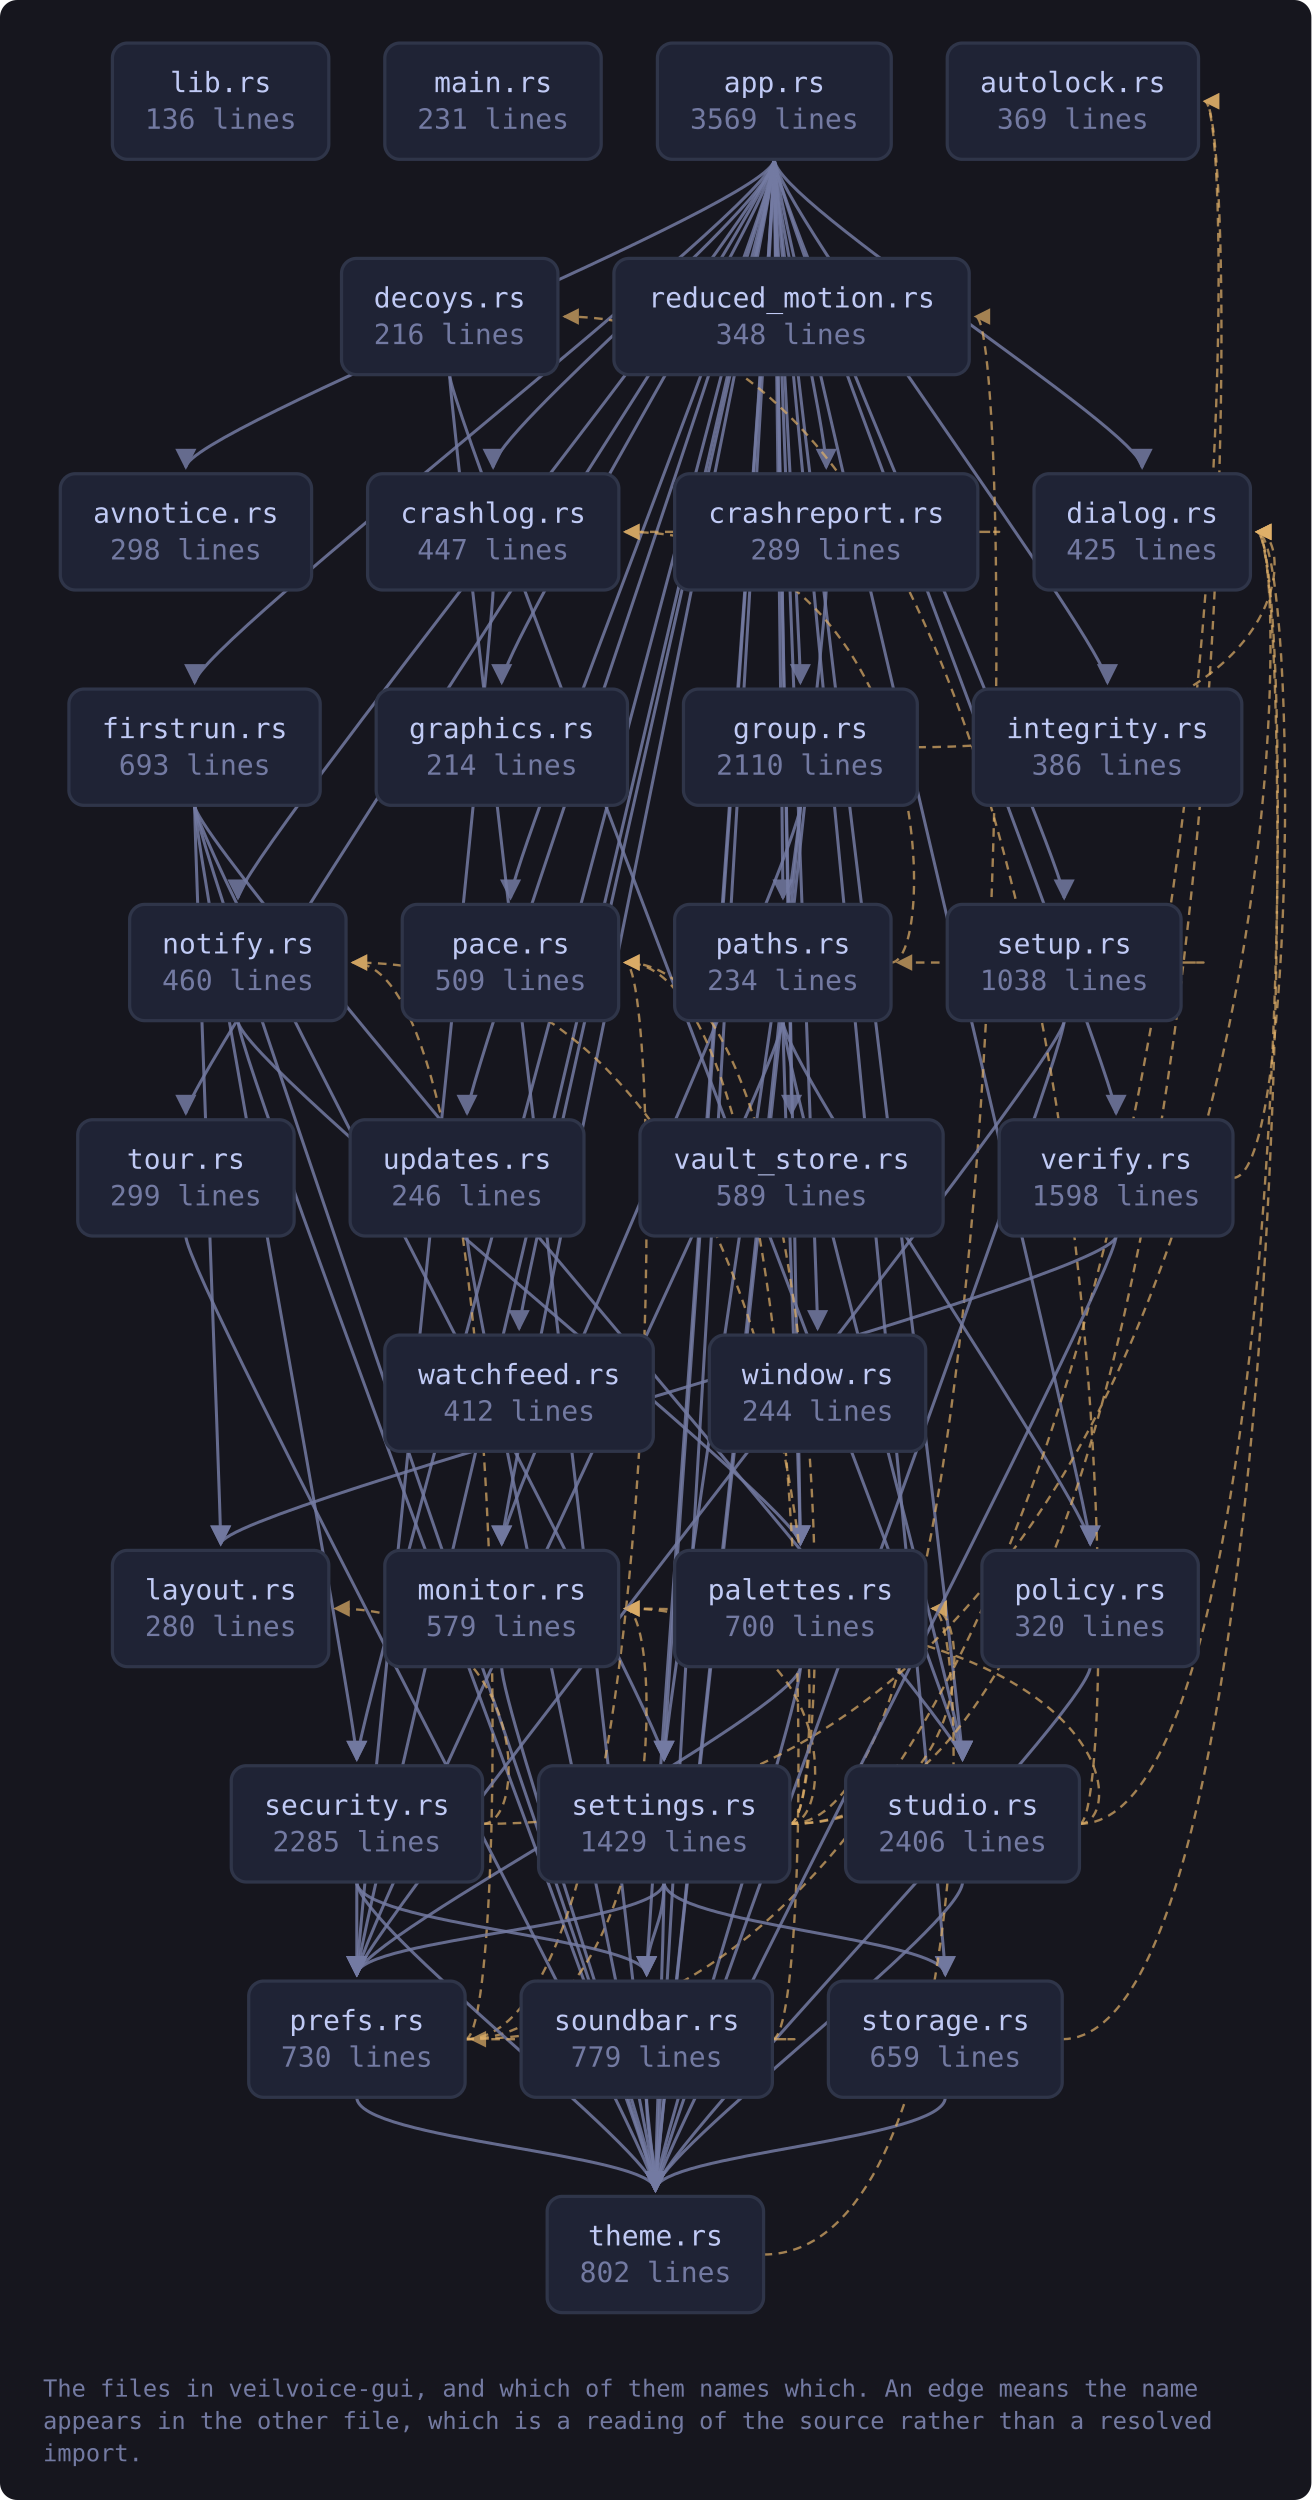
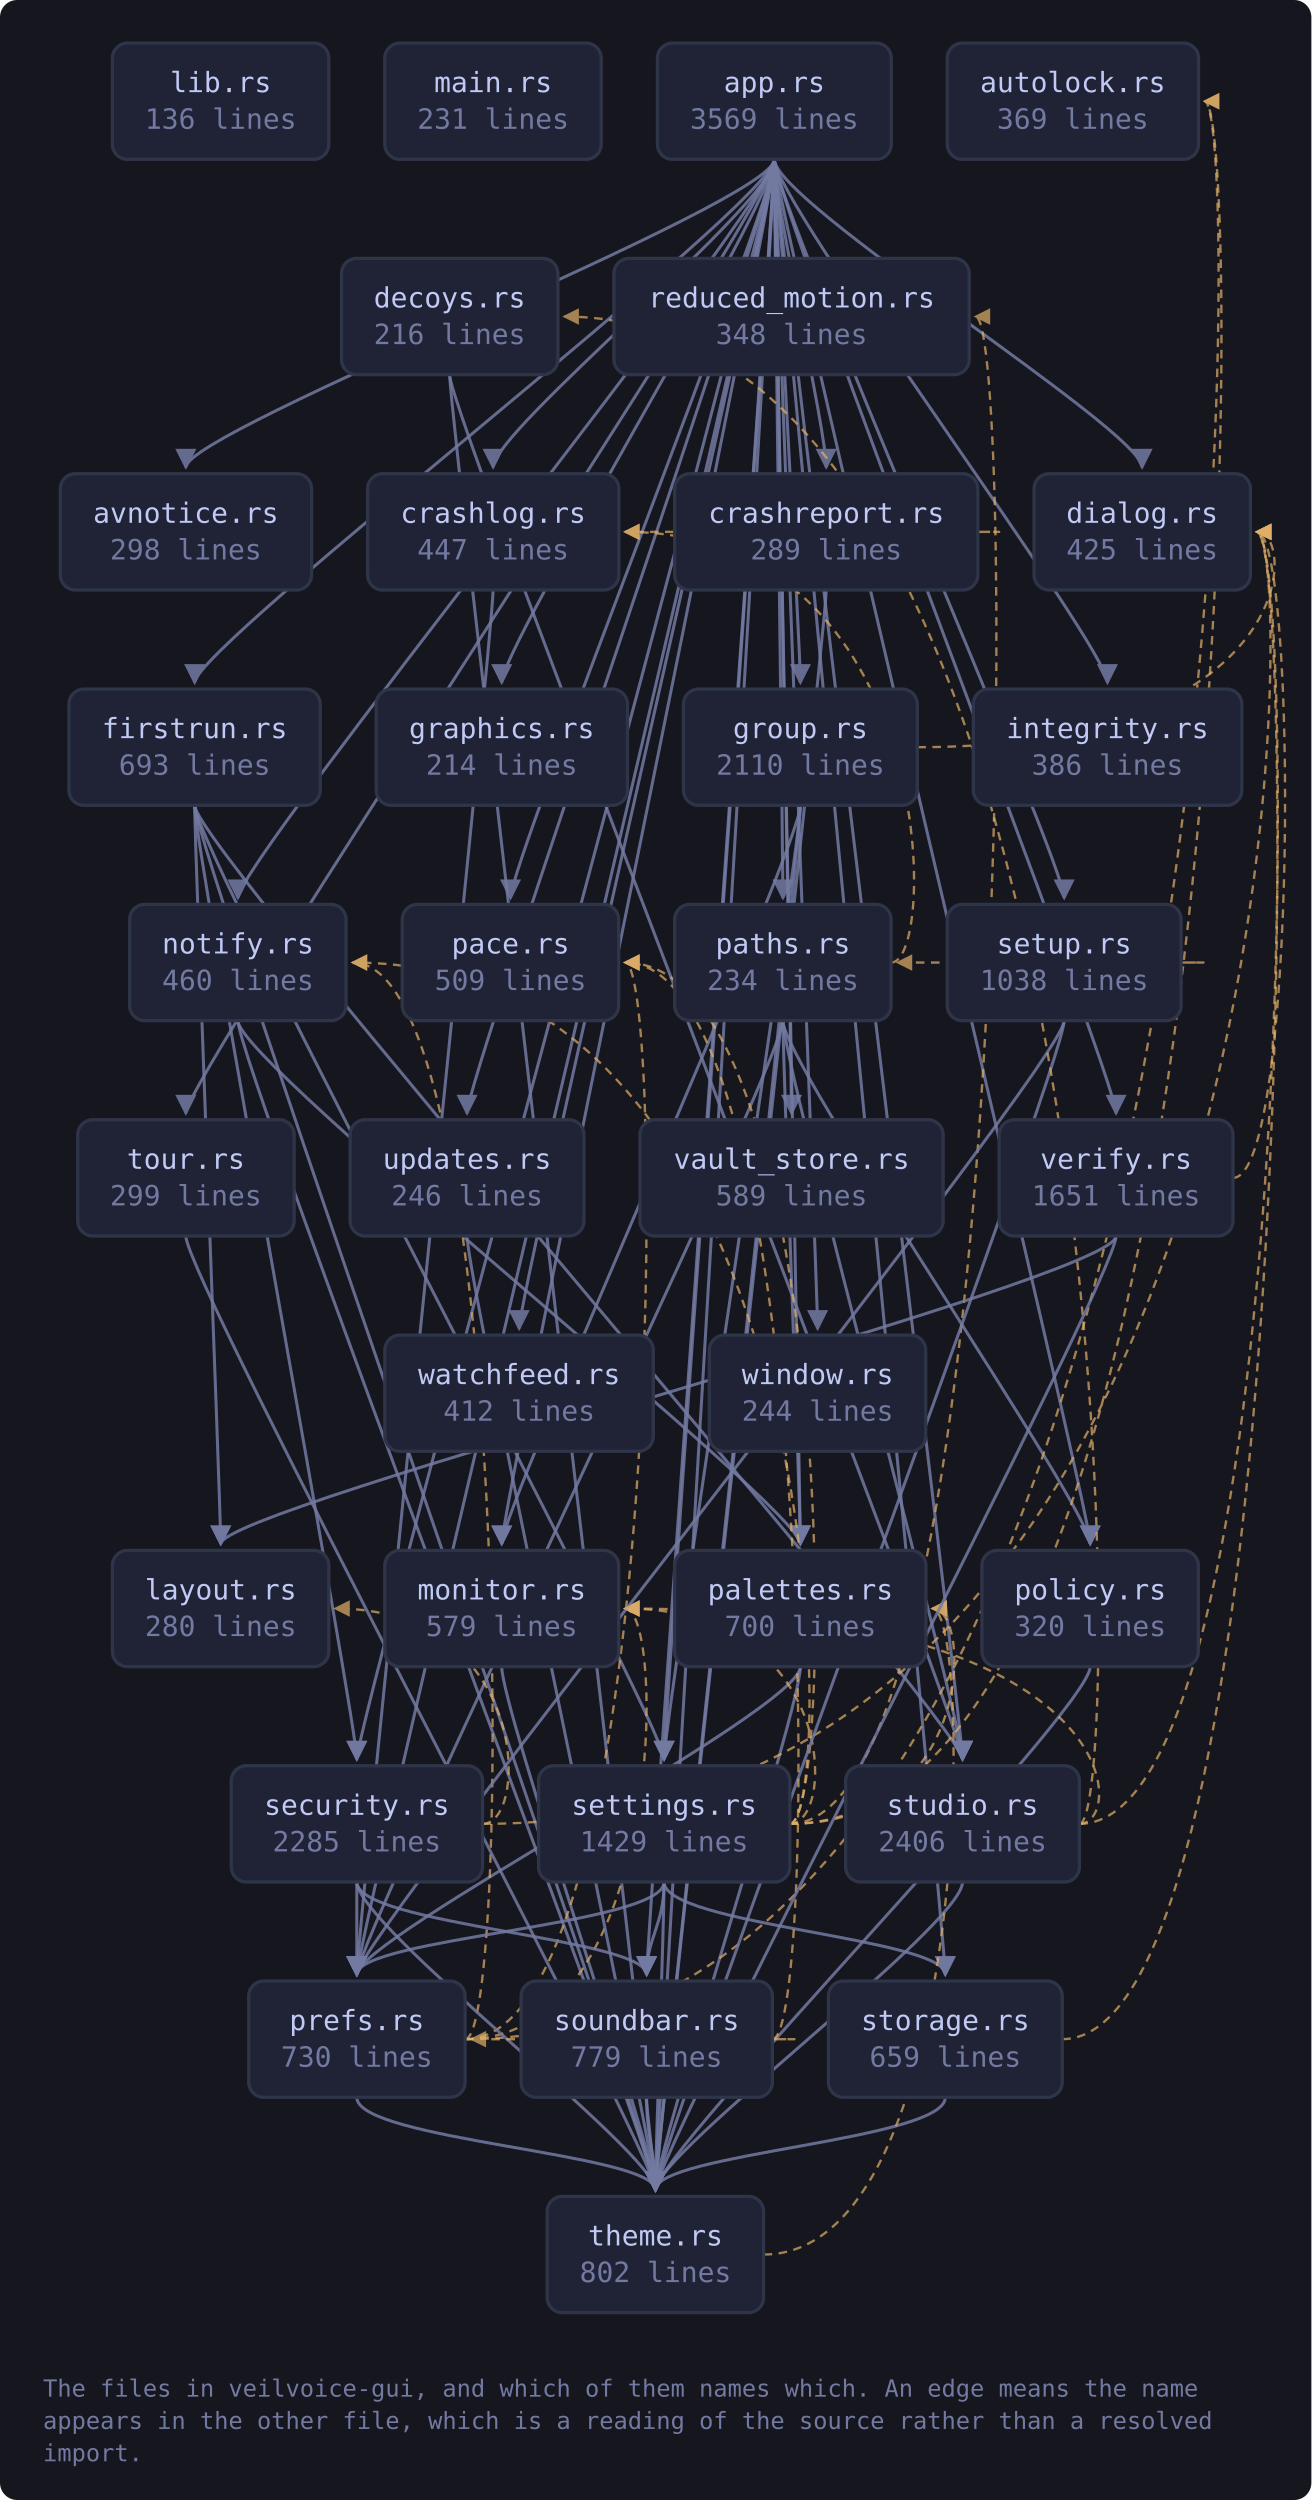
<svg xmlns="http://www.w3.org/2000/svg" viewBox="0 0 609 1161" width="609" height="1161" style="max-width:100%;height:auto" role="img" aria-label="flowchart">
  <defs>
    <marker id="a-muted" viewBox="0 0 8 8" refX="7" refY="4" markerWidth="7" markerHeight="7" orient="auto-start-reverse">
      <path d="M0 0 L8 4 L0 8 z" fill="var(--muted, #737aa2)" />
    </marker>
    <marker id="a-warn" viewBox="0 0 8 8" refX="7" refY="4" markerWidth="7" markerHeight="7" orient="auto-start-reverse">
      <path d="M0 0 L8 4 L0 8 z" fill="var(--warn, #e0af68)" />
    </marker>
    <marker id="a-accent" viewBox="0 0 8 8" refX="7" refY="4" markerWidth="7" markerHeight="7" orient="auto-start-reverse">
      <path d="M0 0 L8 4 L0 8 z" fill="var(--accent, #7aa2f7)" />
    </marker>
    <marker id="a-cyan" viewBox="0 0 8 8" refX="7" refY="4" markerWidth="7" markerHeight="7" orient="auto-start-reverse">
      <path d="M0 0 L8 4 L0 8 z" fill="var(--cyan, #7dcfff)" />
    </marker>
    <marker id="a-accent-2" viewBox="0 0 8 8" refX="7" refY="4" markerWidth="7" markerHeight="7" orient="auto-start-reverse">
      <path d="M0 0 L8 4 L0 8 z" fill="var(--accent-2, #bb9af7)" />
    </marker>
  </defs>
  <rect x="0" y="0" width="609" height="1161" fill="var(--bg-inset, #16161e)" rx="8" />
  <path d="M359.6 74.0 C 359.6 94.0, 86.3 200.0, 86.3 217.0" fill="none" stroke="var(--muted, #737aa2)" stroke-width="1.4" opacity="0.85" marker-end="url(#a-muted)" />
  <path d="M359.6 74.0 C 359.6 94.0, 229.0 200.0, 229.0 217.0" fill="none" stroke="var(--muted, #737aa2)" stroke-width="1.4" opacity="0.85" marker-end="url(#a-muted)" />
  <path d="M359.6 74.0 C 359.6 94.0, 383.7 200.0, 383.7 217.0" fill="none" stroke="var(--muted, #737aa2)" stroke-width="1.4" opacity="0.85" marker-end="url(#a-muted)" />
  <path d="M359.6 74.0 C 359.6 94.0, 530.4 200.0, 530.4 217.0" fill="none" stroke="var(--muted, #737aa2)" stroke-width="1.4" opacity="0.85" marker-end="url(#a-muted)" />
  <path d="M359.6 74.0 C 359.6 94.0, 90.4 300.0, 90.4 317.0" fill="none" stroke="var(--muted, #737aa2)" stroke-width="1.4" opacity="0.85" marker-end="url(#a-muted)" />
  <path d="M359.6 74.0 C 359.6 94.0, 233.0 300.0, 233.0 317.0" fill="none" stroke="var(--muted, #737aa2)" stroke-width="1.4" opacity="0.85" marker-end="url(#a-muted)" />
  <path d="M359.6 74.0 C 359.6 94.0, 371.7 300.0, 371.7 317.0" fill="none" stroke="var(--muted, #737aa2)" stroke-width="1.4" opacity="0.85" marker-end="url(#a-muted)" />
  <path d="M359.6 74.0 C 359.6 94.0, 514.3 300.0, 514.3 317.0" fill="none" stroke="var(--muted, #737aa2)" stroke-width="1.4" opacity="0.85" marker-end="url(#a-muted)" />
  <path d="M359.6 74.0 C 359.6 94.0, 233.0 700.0, 233.0 717.0" fill="none" stroke="var(--muted, #737aa2)" stroke-width="1.4" opacity="0.85" marker-end="url(#a-muted)" />
  <path d="M359.6 74.0 C 359.6 94.0, 110.5 400.0, 110.5 417.0" fill="none" stroke="var(--muted, #737aa2)" stroke-width="1.4" opacity="0.85" marker-end="url(#a-muted)" />
  <path d="M359.6 74.0 C 359.6 94.0, 237.1 400.0, 237.1 417.0" fill="none" stroke="var(--muted, #737aa2)" stroke-width="1.4" opacity="0.85" marker-end="url(#a-muted)" />
  <path d="M359.6 74.0 C 359.6 94.0, 371.7 700.0, 371.7 717.0" fill="none" stroke="var(--muted, #737aa2)" stroke-width="1.4" opacity="0.85" marker-end="url(#a-muted)" />
  <path d="M359.6 74.0 C 359.6 94.0, 363.6 400.0, 363.6 417.0" fill="none" stroke="var(--muted, #737aa2)" stroke-width="1.4" opacity="0.85" marker-end="url(#a-muted)" />
  <path d="M359.6 74.0 C 359.6 94.0, 506.3 700.0, 506.3 717.0" fill="none" stroke="var(--muted, #737aa2)" stroke-width="1.4" opacity="0.85" marker-end="url(#a-muted)" />
  <path d="M359.6 74.0 C 359.6 94.0, 165.7 900.0, 165.7 917.0" fill="none" stroke="var(--muted, #737aa2)" stroke-width="1.4" opacity="0.85" marker-end="url(#a-muted)" />
  <path d="M359.6 74.0 C 359.6 94.0, 165.7 800.0, 165.7 817.0" fill="none" stroke="var(--muted, #737aa2)" stroke-width="1.4" opacity="0.85" marker-end="url(#a-muted)" />
  <path d="M359.6 74.0 C 359.6 94.0, 308.4 800.0, 308.4 817.0" fill="none" stroke="var(--muted, #737aa2)" stroke-width="1.4" opacity="0.85" marker-end="url(#a-muted)" />
  <path d="M359.6 74.0 C 359.6 94.0, 494.2 400.0, 494.2 417.0" fill="none" stroke="var(--muted, #737aa2)" stroke-width="1.4" opacity="0.85" marker-end="url(#a-muted)" />
  <path d="M359.6 74.0 C 359.6 94.0, 300.3 900.0, 300.3 917.0" fill="none" stroke="var(--muted, #737aa2)" stroke-width="1.4" opacity="0.85" marker-end="url(#a-muted)" />
  <path d="M359.6 74.0 C 359.6 94.0, 439.0 900.0, 439.0 917.0" fill="none" stroke="var(--muted, #737aa2)" stroke-width="1.4" opacity="0.85" marker-end="url(#a-muted)" />
  <path d="M359.6 74.0 C 359.6 94.0, 447.0 800.0, 447.0 817.0" fill="none" stroke="var(--muted, #737aa2)" stroke-width="1.4" opacity="0.85" marker-end="url(#a-muted)" />
  <path d="M359.6 74.0 C 359.6 94.0, 304.4 1000.0, 304.4 1017.0" fill="none" stroke="var(--muted, #737aa2)" stroke-width="1.4" opacity="0.85" marker-end="url(#a-muted)" />
  <path d="M359.6 74.0 C 359.6 94.0, 86.3 500.0, 86.3 517.0" fill="none" stroke="var(--muted, #737aa2)" stroke-width="1.4" opacity="0.85" marker-end="url(#a-muted)" />
  <path d="M359.6 74.0 C 359.6 94.0, 216.9 500.0, 216.9 517.0" fill="none" stroke="var(--muted, #737aa2)" stroke-width="1.4" opacity="0.85" marker-end="url(#a-muted)" />
  <path d="M359.6 74.0 C 359.6 94.0, 367.6 500.0, 367.6 517.0" fill="none" stroke="var(--muted, #737aa2)" stroke-width="1.4" opacity="0.85" marker-end="url(#a-muted)" />
  <path d="M359.6 74.0 C 359.6 94.0, 518.3 500.0, 518.3 517.0" fill="none" stroke="var(--muted, #737aa2)" stroke-width="1.4" opacity="0.85" marker-end="url(#a-muted)" />
  <path d="M359.6 74.0 C 359.6 94.0, 241.1 600.0, 241.1 617.0" fill="none" stroke="var(--muted, #737aa2)" stroke-width="1.4" opacity="0.85" marker-end="url(#a-muted)" />
  <path d="M359.6 74.0 C 359.6 94.0, 379.7 600.0, 379.7 617.0" fill="none" stroke="var(--muted, #737aa2)" stroke-width="1.4" opacity="0.85" marker-end="url(#a-muted)" />
  <path d="M229.0 274.0 C 229.0 294.0, 165.7 900.0, 165.7 917.0" fill="none" stroke="var(--muted, #737aa2)" stroke-width="1.4" opacity="0.85" marker-end="url(#a-muted)" />
  <path d="M454.2 247.0 C 476.2 247.0, 476.2 247.0, 290.3 247.0" fill="none" stroke="var(--warn, #e0af68)" stroke-width="1.1" opacity="0.7" stroke-dasharray="4 3" marker-end="url(#a-warn)" />
  <path d="M383.7 274.0 C 383.7 294.0, 304.4 1000.0, 304.4 1017.0" fill="none" stroke="var(--muted, #737aa2)" stroke-width="1.4" opacity="0.85" marker-end="url(#a-muted)" />
  <path d="M208.8 174.0 C 208.8 194.0, 447.0 800.0, 447.0 817.0" fill="none" stroke="var(--muted, #737aa2)" stroke-width="1.4" opacity="0.85" marker-end="url(#a-muted)" />
  <path d="M208.8 174.0 C 208.8 194.0, 304.4 1000.0, 304.4 1017.0" fill="none" stroke="var(--muted, #737aa2)" stroke-width="1.4" opacity="0.85" marker-end="url(#a-muted)" />
  <path d="M90.4 374.0 C 90.4 394.0, 102.5 700.0, 102.5 717.0" fill="none" stroke="var(--muted, #737aa2)" stroke-width="1.4" opacity="0.85" marker-end="url(#a-muted)" />
  <path d="M90.4 374.0 C 90.4 394.0, 165.7 800.0, 165.7 817.0" fill="none" stroke="var(--muted, #737aa2)" stroke-width="1.4" opacity="0.85" marker-end="url(#a-muted)" />
  <path d="M90.4 374.0 C 90.4 394.0, 308.4 800.0, 308.4 817.0" fill="none" stroke="var(--muted, #737aa2)" stroke-width="1.4" opacity="0.85" marker-end="url(#a-muted)" />
  <path d="M90.4 374.0 C 90.4 394.0, 447.0 800.0, 447.0 817.0" fill="none" stroke="var(--muted, #737aa2)" stroke-width="1.4" opacity="0.85" marker-end="url(#a-muted)" />
  <path d="M90.4 374.0 C 90.4 394.0, 304.4 1000.0, 304.4 1017.0" fill="none" stroke="var(--muted, #737aa2)" stroke-width="1.4" opacity="0.85" marker-end="url(#a-muted)" />
  <path d="M426.0 347.0 C 602.7 347.0, 602.7 247.0, 583.7 247.0" fill="none" stroke="var(--warn, #e0af68)" stroke-width="1.1" opacity="0.7" stroke-dasharray="4 3" marker-end="url(#a-warn)" />
  <path d="M371.7 374.0 C 371.7 394.0, 233.0 700.0, 233.0 717.0" fill="none" stroke="var(--muted, #737aa2)" stroke-width="1.4" opacity="0.85" marker-end="url(#a-muted)" />
  <path d="M371.7 374.0 C 371.7 394.0, 308.4 800.0, 308.4 817.0" fill="none" stroke="var(--muted, #737aa2)" stroke-width="1.4" opacity="0.85" marker-end="url(#a-muted)" />
  <path d="M371.7 374.0 C 371.7 394.0, 304.4 1000.0, 304.4 1017.0" fill="none" stroke="var(--muted, #737aa2)" stroke-width="1.4" opacity="0.85" marker-end="url(#a-muted)" />
  <path d="M233.0 774.0 C 233.0 794.0, 304.4 1000.0, 304.4 1017.0" fill="none" stroke="var(--muted, #737aa2)" stroke-width="1.4" opacity="0.85" marker-end="url(#a-muted)" />
  <path d="M110.5 474.0 C 110.5 494.0, 371.7 700.0, 371.7 717.0" fill="none" stroke="var(--muted, #737aa2)" stroke-width="1.4" opacity="0.85" marker-end="url(#a-muted)" />
  <path d="M110.5 474.0 C 110.5 494.0, 304.4 1000.0, 304.4 1017.0" fill="none" stroke="var(--muted, #737aa2)" stroke-width="1.4" opacity="0.85" marker-end="url(#a-muted)" />
  <path d="M371.7 774.0 C 371.7 794.0, 165.7 900.0, 165.7 917.0" fill="none" stroke="var(--muted, #737aa2)" stroke-width="1.4" opacity="0.85" marker-end="url(#a-muted)" />
  <path d="M371.7 774.0 C 371.7 794.0, 304.4 1000.0, 304.4 1017.0" fill="none" stroke="var(--muted, #737aa2)" stroke-width="1.4" opacity="0.85" marker-end="url(#a-muted)" />
  <path d="M413.9 447.0 C 435.9 447.0, 435.9 247.0, 290.3 247.0" fill="none" stroke="var(--warn, #e0af68)" stroke-width="1.1" opacity="0.7" stroke-dasharray="4 3" marker-end="url(#a-warn)" />
  <path d="M363.6 474.0 C 363.6 494.0, 371.7 700.0, 371.7 717.0" fill="none" stroke="var(--muted, #737aa2)" stroke-width="1.4" opacity="0.85" marker-end="url(#a-muted)" />
  <path d="M363.6 474.0 C 363.6 494.0, 506.3 700.0, 506.3 717.0" fill="none" stroke="var(--muted, #737aa2)" stroke-width="1.4" opacity="0.85" marker-end="url(#a-muted)" />
  <path d="M363.6 474.0 C 363.6 494.0, 165.7 900.0, 165.7 917.0" fill="none" stroke="var(--muted, #737aa2)" stroke-width="1.4" opacity="0.85" marker-end="url(#a-muted)" />
  <path d="M363.6 474.0 C 363.6 494.0, 447.0 800.0, 447.0 817.0" fill="none" stroke="var(--muted, #737aa2)" stroke-width="1.4" opacity="0.85" marker-end="url(#a-muted)" />
  <path d="M506.3 774.0 C 506.3 794.0, 304.4 1000.0, 304.4 1017.0" fill="none" stroke="var(--muted, #737aa2)" stroke-width="1.4" opacity="0.85" marker-end="url(#a-muted)" />
  <path d="M216.0 947.0 C 578.5 947.0, 578.5 47.0, 559.5 47.0" fill="none" stroke="var(--warn, #e0af68)" stroke-width="1.1" opacity="0.7" stroke-dasharray="4 3" marker-end="url(#a-warn)" />
  <path d="M216.0 947.0 C 309.3 947.0, 309.3 747.0, 290.3 747.0" fill="none" stroke="var(--warn, #e0af68)" stroke-width="1.1" opacity="0.7" stroke-dasharray="4 3" marker-end="url(#a-warn)" />
  <path d="M216.0 947.0 C 238.0 947.0, 238.0 447.0, 163.8 447.0" fill="none" stroke="var(--warn, #e0af68)" stroke-width="1.1" opacity="0.7" stroke-dasharray="4 3" marker-end="url(#a-warn)" />
  <path d="M216.0 947.0 C 309.3 947.0, 309.3 447.0, 290.3 447.0" fill="none" stroke="var(--warn, #e0af68)" stroke-width="1.1" opacity="0.7" stroke-dasharray="4 3" marker-end="url(#a-warn)" />
  <path d="M165.7 974.0 C 165.7 994.0, 304.4 1000.0, 304.4 1017.0" fill="none" stroke="var(--muted, #737aa2)" stroke-width="1.4" opacity="0.85" marker-end="url(#a-muted)" />
  <path d="M224.1 847.0 C 602.7 847.0, 602.7 247.0, 583.7 247.0" fill="none" stroke="var(--warn, #e0af68)" stroke-width="1.1" opacity="0.7" stroke-dasharray="4 3" marker-end="url(#a-warn)" />
  <path d="M224.1 847.0 C 246.1 847.0, 246.1 747.0, 155.7 747.0" fill="none" stroke="var(--warn, #e0af68)" stroke-width="1.1" opacity="0.7" stroke-dasharray="4 3" marker-end="url(#a-warn)" />
  <path d="M165.7 874.0 C 165.7 894.0, 165.7 900.0, 165.7 917.0" fill="none" stroke="var(--muted, #737aa2)" stroke-width="1.4" opacity="0.85" marker-end="url(#a-muted)" />
  <path d="M165.7 874.0 C 165.7 894.0, 300.3 900.0, 300.3 917.0" fill="none" stroke="var(--muted, #737aa2)" stroke-width="1.4" opacity="0.85" marker-end="url(#a-muted)" />
  <path d="M165.7 874.0 C 165.7 894.0, 304.4 1000.0, 304.4 1017.0" fill="none" stroke="var(--muted, #737aa2)" stroke-width="1.4" opacity="0.85" marker-end="url(#a-muted)" />
  <path d="M366.7 847.0 C 578.5 847.0, 578.5 47.0, 559.5 47.0" fill="none" stroke="var(--warn, #e0af68)" stroke-width="1.1" opacity="0.7" stroke-dasharray="4 3" marker-end="url(#a-warn)" />
  <path d="M366.7 847.0 C 388.7 847.0, 388.7 747.0, 290.3 747.0" fill="none" stroke="var(--warn, #e0af68)" stroke-width="1.1" opacity="0.7" stroke-dasharray="4 3" marker-end="url(#a-warn)" />
  <path d="M366.7 847.0 C 388.7 847.0, 388.7 447.0, 163.8 447.0" fill="none" stroke="var(--warn, #e0af68)" stroke-width="1.1" opacity="0.7" stroke-dasharray="4 3" marker-end="url(#a-warn)" />
  <path d="M366.7 847.0 C 388.7 847.0, 388.7 447.0, 290.3 447.0" fill="none" stroke="var(--warn, #e0af68)" stroke-width="1.1" opacity="0.7" stroke-dasharray="4 3" marker-end="url(#a-warn)" />
  <path d="M366.7 847.0 C 452.0 847.0, 452.0 747.0, 433.0 747.0" fill="none" stroke="var(--warn, #e0af68)" stroke-width="1.1" opacity="0.7" stroke-dasharray="4 3" marker-end="url(#a-warn)" />
  <path d="M308.4 874.0 C 308.4 894.0, 165.7 900.0, 165.7 917.0" fill="none" stroke="var(--muted, #737aa2)" stroke-width="1.4" opacity="0.85" marker-end="url(#a-muted)" />
  <path d="M366.7 847.0 C 472.1 847.0, 472.1 147.0, 453.1 147.0" fill="none" stroke="var(--warn, #e0af68)" stroke-width="1.1" opacity="0.7" stroke-dasharray="4 3" marker-end="url(#a-warn)" />
  <path d="M308.4 874.0 C 308.4 894.0, 300.3 900.0, 300.3 917.0" fill="none" stroke="var(--muted, #737aa2)" stroke-width="1.4" opacity="0.85" marker-end="url(#a-muted)" />
  <path d="M308.4 874.0 C 308.4 894.0, 439.0 900.0, 439.0 917.0" fill="none" stroke="var(--muted, #737aa2)" stroke-width="1.4" opacity="0.85" marker-end="url(#a-muted)" />
  <path d="M308.4 874.0 C 308.4 894.0, 304.4 1000.0, 304.4 1017.0" fill="none" stroke="var(--muted, #737aa2)" stroke-width="1.4" opacity="0.85" marker-end="url(#a-muted)" />
  <path d="M548.5 447.0 C 570.5 447.0, 570.5 447.0, 416.9 447.0" fill="none" stroke="var(--warn, #e0af68)" stroke-width="1.1" opacity="0.7" stroke-dasharray="4 3" marker-end="url(#a-warn)" />
  <path d="M494.2 474.0 C 494.2 494.0, 165.7 900.0, 165.7 917.0" fill="none" stroke="var(--muted, #737aa2)" stroke-width="1.4" opacity="0.85" marker-end="url(#a-muted)" />
  <path d="M494.2 474.0 C 494.2 494.0, 304.4 1000.0, 304.4 1017.0" fill="none" stroke="var(--muted, #737aa2)" stroke-width="1.4" opacity="0.85" marker-end="url(#a-muted)" />
  <path d="M358.7 947.0 C 380.7 947.0, 380.7 447.0, 290.3 447.0" fill="none" stroke="var(--warn, #e0af68)" stroke-width="1.1" opacity="0.7" stroke-dasharray="4 3" marker-end="url(#a-warn)" />
  <path d="M358.7 947.0 C 380.7 947.0, 380.7 947.0, 219.0 947.0" fill="none" stroke="var(--warn, #e0af68)" stroke-width="1.1" opacity="0.7" stroke-dasharray="4 3" marker-end="url(#a-warn)" />
  <path d="M300.3 974.0 C 300.3 994.0, 304.4 1000.0, 304.4 1017.0" fill="none" stroke="var(--muted, #737aa2)" stroke-width="1.4" opacity="0.85" marker-end="url(#a-muted)" />
  <path d="M493.3 947.0 C 602.7 947.0, 602.7 247.0, 583.7 247.0" fill="none" stroke="var(--warn, #e0af68)" stroke-width="1.1" opacity="0.7" stroke-dasharray="4 3" marker-end="url(#a-warn)" />
  <path d="M439.0 974.0 C 439.0 994.0, 304.4 1000.0, 304.4 1017.0" fill="none" stroke="var(--muted, #737aa2)" stroke-width="1.4" opacity="0.85" marker-end="url(#a-muted)" />
  <path d="M501.3 847.0 C 523.3 847.0, 523.3 147.0, 262.1 147.0" fill="none" stroke="var(--warn, #e0af68)" stroke-width="1.1" opacity="0.7" stroke-dasharray="4 3" marker-end="url(#a-warn)" />
  <path d="M501.3 847.0 C 602.7 847.0, 602.7 247.0, 583.7 247.0" fill="none" stroke="var(--warn, #e0af68)" stroke-width="1.1" opacity="0.7" stroke-dasharray="4 3" marker-end="url(#a-warn)" />
  <path d="M501.3 847.0 C 523.3 847.0, 523.3 747.0, 290.3 747.0" fill="none" stroke="var(--warn, #e0af68)" stroke-width="1.1" opacity="0.7" stroke-dasharray="4 3" marker-end="url(#a-warn)" />
  <path d="M447.0 874.0 C 447.0 894.0, 304.4 1000.0, 304.4 1017.0" fill="none" stroke="var(--muted, #737aa2)" stroke-width="1.4" opacity="0.85" marker-end="url(#a-muted)" />
  <path d="M354.6 1047.0 C 452.0 1047.0, 452.0 747.0, 433.0 747.0" fill="none" stroke="var(--warn, #e0af68)" stroke-width="1.1" opacity="0.7" stroke-dasharray="4 3" marker-end="url(#a-warn)" />
  <path d="M86.3 574.0 C 86.3 594.0, 304.4 1000.0, 304.4 1017.0" fill="none" stroke="var(--muted, #737aa2)" stroke-width="1.4" opacity="0.85" marker-end="url(#a-muted)" />
  <path d="M216.9 574.0 C 216.9 594.0, 304.4 1000.0, 304.4 1017.0" fill="none" stroke="var(--muted, #737aa2)" stroke-width="1.4" opacity="0.85" marker-end="url(#a-muted)" />
  <path d="M572.6 547.0 C 602.7 547.0, 602.7 247.0, 583.7 247.0" fill="none" stroke="var(--warn, #e0af68)" stroke-width="1.1" opacity="0.7" stroke-dasharray="4 3" marker-end="url(#a-warn)" />
  <path d="M518.3 574.0 C 518.3 594.0, 102.5 700.0, 102.5 717.0" fill="none" stroke="var(--muted, #737aa2)" stroke-width="1.4" opacity="0.85" marker-end="url(#a-muted)" />
  <path d="M518.3 574.0 C 518.3 594.0, 304.4 1000.0, 304.4 1017.0" fill="none" stroke="var(--muted, #737aa2)" stroke-width="1.4" opacity="0.85" marker-end="url(#a-muted)" />
  <a href="https://github.com/tilas01/veilvoice/blob/main/crates/veilvoice-gui/src/lib.rs" target="_blank" rel="noopener noreferrer">
    <rect x="52.2" y="20.0" width="100.5" height="54.0" rx="7" fill="var(--bg-soft, #1f2335)" stroke="var(--border, #2f3549)" stroke-width="1.5" />
    <text x="102.5" y="42.8" font-family="ui-monospace, SFMono-Regular, Menlo, Consolas, monospace" font-size="13" fill="var(--fg, #c0caf5)" text-anchor="middle">lib.rs</text>
    <text x="102.5" y="59.8" font-family="ui-monospace, SFMono-Regular, Menlo, Consolas, monospace" font-size="13" fill="var(--muted, #737aa2)" text-anchor="middle">136 lines</text>
  </a>
  <a href="https://github.com/tilas01/veilvoice/blob/main/crates/veilvoice-gui/src/main.rs" target="_blank" rel="noopener noreferrer">
    <rect x="178.7" y="20.0" width="100.5" height="54.0" rx="7" fill="var(--bg-soft, #1f2335)" stroke="var(--border, #2f3549)" stroke-width="1.5" />
    <text x="229.0" y="42.8" font-family="ui-monospace, SFMono-Regular, Menlo, Consolas, monospace" font-size="13" fill="var(--fg, #c0caf5)" text-anchor="middle">main.rs</text>
    <text x="229.0" y="59.8" font-family="ui-monospace, SFMono-Regular, Menlo, Consolas, monospace" font-size="13" fill="var(--muted, #737aa2)" text-anchor="middle">231 lines</text>
  </a>
  <a href="https://github.com/tilas01/veilvoice/blob/main/crates/veilvoice-gui/src/app.rs" target="_blank" rel="noopener noreferrer">
    <rect x="305.3" y="20.0" width="108.6" height="54.0" rx="7" fill="var(--bg-soft, #1f2335)" stroke="var(--border, #2f3549)" stroke-width="1.5" />
    <text x="359.6" y="42.8" font-family="ui-monospace, SFMono-Regular, Menlo, Consolas, monospace" font-size="13" fill="var(--fg, #c0caf5)" text-anchor="middle">app.rs</text>
    <text x="359.6" y="59.8" font-family="ui-monospace, SFMono-Regular, Menlo, Consolas, monospace" font-size="13" fill="var(--muted, #737aa2)" text-anchor="middle">3569 lines</text>
  </a>
  <a href="https://github.com/tilas01/veilvoice/blob/main/crates/veilvoice-gui/src/autolock.rs" target="_blank" rel="noopener noreferrer">
    <rect x="439.9" y="20.0" width="116.7" height="54.0" rx="7" fill="var(--bg-soft, #1f2335)" stroke="var(--border, #2f3549)" stroke-width="1.5" />
    <text x="498.2" y="42.8" font-family="ui-monospace, SFMono-Regular, Menlo, Consolas, monospace" font-size="13" fill="var(--fg, #c0caf5)" text-anchor="middle">autolock.rs</text>
    <text x="498.2" y="59.8" font-family="ui-monospace, SFMono-Regular, Menlo, Consolas, monospace" font-size="13" fill="var(--muted, #737aa2)" text-anchor="middle">369 lines</text>
  </a>
  <a href="https://github.com/tilas01/veilvoice/blob/main/crates/veilvoice-gui/src/avnotice.rs" target="_blank" rel="noopener noreferrer">
    <rect x="28.0" y="220.0" width="116.7" height="54.0" rx="7" fill="var(--bg-soft, #1f2335)" stroke="var(--border, #2f3549)" stroke-width="1.5" />
    <text x="86.3" y="242.8" font-family="ui-monospace, SFMono-Regular, Menlo, Consolas, monospace" font-size="13" fill="var(--fg, #c0caf5)" text-anchor="middle">avnotice.rs</text>
    <text x="86.3" y="259.8" font-family="ui-monospace, SFMono-Regular, Menlo, Consolas, monospace" font-size="13" fill="var(--muted, #737aa2)" text-anchor="middle">298 lines</text>
  </a>
  <a href="https://github.com/tilas01/veilvoice/blob/main/crates/veilvoice-gui/src/crashlog.rs" target="_blank" rel="noopener noreferrer">
    <rect x="170.7" y="220.0" width="116.7" height="54.0" rx="7" fill="var(--bg-soft, #1f2335)" stroke="var(--border, #2f3549)" stroke-width="1.5" />
    <text x="229.0" y="242.8" font-family="ui-monospace, SFMono-Regular, Menlo, Consolas, monospace" font-size="13" fill="var(--fg, #c0caf5)" text-anchor="middle">crashlog.rs</text>
    <text x="229.0" y="259.8" font-family="ui-monospace, SFMono-Regular, Menlo, Consolas, monospace" font-size="13" fill="var(--muted, #737aa2)" text-anchor="middle">447 lines</text>
  </a>
  <a href="https://github.com/tilas01/veilvoice/blob/main/crates/veilvoice-gui/src/crashreport.rs" target="_blank" rel="noopener noreferrer">
    <rect x="313.3" y="220.0" width="140.8" height="54.0" rx="7" fill="var(--bg-soft, #1f2335)" stroke="var(--border, #2f3549)" stroke-width="1.5" />
    <text x="383.7" y="242.8" font-family="ui-monospace, SFMono-Regular, Menlo, Consolas, monospace" font-size="13" fill="var(--fg, #c0caf5)" text-anchor="middle">crashreport.rs</text>
    <text x="383.7" y="259.8" font-family="ui-monospace, SFMono-Regular, Menlo, Consolas, monospace" font-size="13" fill="var(--muted, #737aa2)" text-anchor="middle">289 lines</text>
  </a>
  <a href="https://github.com/tilas01/veilvoice/blob/main/crates/veilvoice-gui/src/decoys.rs" target="_blank" rel="noopener noreferrer">
    <rect x="158.6" y="120.0" width="100.5" height="54.0" rx="7" fill="var(--bg-soft, #1f2335)" stroke="var(--border, #2f3549)" stroke-width="1.5" />
    <text x="208.8" y="142.8" font-family="ui-monospace, SFMono-Regular, Menlo, Consolas, monospace" font-size="13" fill="var(--fg, #c0caf5)" text-anchor="middle">decoys.rs</text>
    <text x="208.8" y="159.8" font-family="ui-monospace, SFMono-Regular, Menlo, Consolas, monospace" font-size="13" fill="var(--muted, #737aa2)" text-anchor="middle">216 lines</text>
  </a>
  <a href="https://github.com/tilas01/veilvoice/blob/main/crates/veilvoice-gui/src/dialog.rs" target="_blank" rel="noopener noreferrer">
    <rect x="480.2" y="220.0" width="100.5" height="54.0" rx="7" fill="var(--bg-soft, #1f2335)" stroke="var(--border, #2f3549)" stroke-width="1.5" />
    <text x="530.4" y="242.8" font-family="ui-monospace, SFMono-Regular, Menlo, Consolas, monospace" font-size="13" fill="var(--fg, #c0caf5)" text-anchor="middle">dialog.rs</text>
    <text x="530.4" y="259.8" font-family="ui-monospace, SFMono-Regular, Menlo, Consolas, monospace" font-size="13" fill="var(--muted, #737aa2)" text-anchor="middle">425 lines</text>
  </a>
  <a href="https://github.com/tilas01/veilvoice/blob/main/crates/veilvoice-gui/src/firstrun.rs" target="_blank" rel="noopener noreferrer">
    <rect x="32.0" y="320.0" width="116.7" height="54.0" rx="7" fill="var(--bg-soft, #1f2335)" stroke="var(--border, #2f3549)" stroke-width="1.5" />
    <text x="90.4" y="342.8" font-family="ui-monospace, SFMono-Regular, Menlo, Consolas, monospace" font-size="13" fill="var(--fg, #c0caf5)" text-anchor="middle">firstrun.rs</text>
    <text x="90.4" y="359.8" font-family="ui-monospace, SFMono-Regular, Menlo, Consolas, monospace" font-size="13" fill="var(--muted, #737aa2)" text-anchor="middle">693 lines</text>
  </a>
  <a href="https://github.com/tilas01/veilvoice/blob/main/crates/veilvoice-gui/src/graphics.rs" target="_blank" rel="noopener noreferrer">
    <rect x="174.7" y="320.0" width="116.7" height="54.0" rx="7" fill="var(--bg-soft, #1f2335)" stroke="var(--border, #2f3549)" stroke-width="1.5" />
    <text x="233.0" y="342.8" font-family="ui-monospace, SFMono-Regular, Menlo, Consolas, monospace" font-size="13" fill="var(--fg, #c0caf5)" text-anchor="middle">graphics.rs</text>
    <text x="233.0" y="359.8" font-family="ui-monospace, SFMono-Regular, Menlo, Consolas, monospace" font-size="13" fill="var(--muted, #737aa2)" text-anchor="middle">214 lines</text>
  </a>
  <a href="https://github.com/tilas01/veilvoice/blob/main/crates/veilvoice-gui/src/group.rs" target="_blank" rel="noopener noreferrer">
    <rect x="317.4" y="320.0" width="108.6" height="54.0" rx="7" fill="var(--bg-soft, #1f2335)" stroke="var(--border, #2f3549)" stroke-width="1.5" />
    <text x="371.7" y="342.8" font-family="ui-monospace, SFMono-Regular, Menlo, Consolas, monospace" font-size="13" fill="var(--fg, #c0caf5)" text-anchor="middle">group.rs</text>
    <text x="371.7" y="359.8" font-family="ui-monospace, SFMono-Regular, Menlo, Consolas, monospace" font-size="13" fill="var(--muted, #737aa2)" text-anchor="middle">2110 lines</text>
  </a>
  <a href="https://github.com/tilas01/veilvoice/blob/main/crates/veilvoice-gui/src/integrity.rs" target="_blank" rel="noopener noreferrer">
    <rect x="452.0" y="320.0" width="124.7" height="54.0" rx="7" fill="var(--bg-soft, #1f2335)" stroke="var(--border, #2f3549)" stroke-width="1.5" />
    <text x="514.3" y="342.8" font-family="ui-monospace, SFMono-Regular, Menlo, Consolas, monospace" font-size="13" fill="var(--fg, #c0caf5)" text-anchor="middle">integrity.rs</text>
    <text x="514.3" y="359.8" font-family="ui-monospace, SFMono-Regular, Menlo, Consolas, monospace" font-size="13" fill="var(--muted, #737aa2)" text-anchor="middle">386 lines</text>
  </a>
  <a href="https://github.com/tilas01/veilvoice/blob/main/crates/veilvoice-gui/src/layout.rs" target="_blank" rel="noopener noreferrer">
    <rect x="52.2" y="720.0" width="100.5" height="54.0" rx="7" fill="var(--bg-soft, #1f2335)" stroke="var(--border, #2f3549)" stroke-width="1.5" />
    <text x="102.5" y="742.8" font-family="ui-monospace, SFMono-Regular, Menlo, Consolas, monospace" font-size="13" fill="var(--fg, #c0caf5)" text-anchor="middle">layout.rs</text>
    <text x="102.5" y="759.8" font-family="ui-monospace, SFMono-Regular, Menlo, Consolas, monospace" font-size="13" fill="var(--muted, #737aa2)" text-anchor="middle">280 lines</text>
  </a>
  <a href="https://github.com/tilas01/veilvoice/blob/main/crates/veilvoice-gui/src/monitor.rs" target="_blank" rel="noopener noreferrer">
    <rect x="178.7" y="720.0" width="108.6" height="54.0" rx="7" fill="var(--bg-soft, #1f2335)" stroke="var(--border, #2f3549)" stroke-width="1.5" />
    <text x="233.0" y="742.8" font-family="ui-monospace, SFMono-Regular, Menlo, Consolas, monospace" font-size="13" fill="var(--fg, #c0caf5)" text-anchor="middle">monitor.rs</text>
    <text x="233.0" y="759.8" font-family="ui-monospace, SFMono-Regular, Menlo, Consolas, monospace" font-size="13" fill="var(--muted, #737aa2)" text-anchor="middle">579 lines</text>
  </a>
  <a href="https://github.com/tilas01/veilvoice/blob/main/crates/veilvoice-gui/src/notify.rs" target="_blank" rel="noopener noreferrer">
    <rect x="60.2" y="420.0" width="100.5" height="54.0" rx="7" fill="var(--bg-soft, #1f2335)" stroke="var(--border, #2f3549)" stroke-width="1.5" />
    <text x="110.5" y="442.8" font-family="ui-monospace, SFMono-Regular, Menlo, Consolas, monospace" font-size="13" fill="var(--fg, #c0caf5)" text-anchor="middle">notify.rs</text>
    <text x="110.5" y="459.8" font-family="ui-monospace, SFMono-Regular, Menlo, Consolas, monospace" font-size="13" fill="var(--muted, #737aa2)" text-anchor="middle">460 lines</text>
  </a>
  <a href="https://github.com/tilas01/veilvoice/blob/main/crates/veilvoice-gui/src/pace.rs" target="_blank" rel="noopener noreferrer">
    <rect x="186.8" y="420.0" width="100.5" height="54.0" rx="7" fill="var(--bg-soft, #1f2335)" stroke="var(--border, #2f3549)" stroke-width="1.5" />
    <text x="237.1" y="442.8" font-family="ui-monospace, SFMono-Regular, Menlo, Consolas, monospace" font-size="13" fill="var(--fg, #c0caf5)" text-anchor="middle">pace.rs</text>
    <text x="237.1" y="459.8" font-family="ui-monospace, SFMono-Regular, Menlo, Consolas, monospace" font-size="13" fill="var(--muted, #737aa2)" text-anchor="middle">509 lines</text>
  </a>
  <a href="https://github.com/tilas01/veilvoice/blob/main/crates/veilvoice-gui/src/palettes.rs" target="_blank" rel="noopener noreferrer">
    <rect x="313.3" y="720.0" width="116.7" height="54.0" rx="7" fill="var(--bg-soft, #1f2335)" stroke="var(--border, #2f3549)" stroke-width="1.5" />
    <text x="371.7" y="742.8" font-family="ui-monospace, SFMono-Regular, Menlo, Consolas, monospace" font-size="13" fill="var(--fg, #c0caf5)" text-anchor="middle">palettes.rs</text>
    <text x="371.7" y="759.8" font-family="ui-monospace, SFMono-Regular, Menlo, Consolas, monospace" font-size="13" fill="var(--muted, #737aa2)" text-anchor="middle">700 lines</text>
  </a>
  <a href="https://github.com/tilas01/veilvoice/blob/main/crates/veilvoice-gui/src/paths.rs" target="_blank" rel="noopener noreferrer">
    <rect x="313.3" y="420.0" width="100.5" height="54.0" rx="7" fill="var(--bg-soft, #1f2335)" stroke="var(--border, #2f3549)" stroke-width="1.5" />
    <text x="363.6" y="442.8" font-family="ui-monospace, SFMono-Regular, Menlo, Consolas, monospace" font-size="13" fill="var(--fg, #c0caf5)" text-anchor="middle">paths.rs</text>
    <text x="363.6" y="459.8" font-family="ui-monospace, SFMono-Regular, Menlo, Consolas, monospace" font-size="13" fill="var(--muted, #737aa2)" text-anchor="middle">234 lines</text>
  </a>
  <a href="https://github.com/tilas01/veilvoice/blob/main/crates/veilvoice-gui/src/policy.rs" target="_blank" rel="noopener noreferrer">
    <rect x="456.0" y="720.0" width="100.5" height="54.0" rx="7" fill="var(--bg-soft, #1f2335)" stroke="var(--border, #2f3549)" stroke-width="1.5" />
    <text x="506.3" y="742.8" font-family="ui-monospace, SFMono-Regular, Menlo, Consolas, monospace" font-size="13" fill="var(--fg, #c0caf5)" text-anchor="middle">policy.rs</text>
    <text x="506.3" y="759.8" font-family="ui-monospace, SFMono-Regular, Menlo, Consolas, monospace" font-size="13" fill="var(--muted, #737aa2)" text-anchor="middle">320 lines</text>
  </a>
  <a href="https://github.com/tilas01/veilvoice/blob/main/crates/veilvoice-gui/src/prefs.rs" target="_blank" rel="noopener noreferrer">
    <rect x="115.5" y="920.0" width="100.5" height="54.0" rx="7" fill="var(--bg-soft, #1f2335)" stroke="var(--border, #2f3549)" stroke-width="1.5" />
    <text x="165.7" y="942.8" font-family="ui-monospace, SFMono-Regular, Menlo, Consolas, monospace" font-size="13" fill="var(--fg, #c0caf5)" text-anchor="middle">prefs.rs</text>
    <text x="165.7" y="959.8" font-family="ui-monospace, SFMono-Regular, Menlo, Consolas, monospace" font-size="13" fill="var(--muted, #737aa2)" text-anchor="middle">730 lines</text>
  </a>
  <a href="https://github.com/tilas01/veilvoice/blob/main/crates/veilvoice-gui/src/reduced_motion.rs" target="_blank" rel="noopener noreferrer">
    <rect x="285.1" y="120.0" width="165.0" height="54.0" rx="7" fill="var(--bg-soft, #1f2335)" stroke="var(--border, #2f3549)" stroke-width="1.5" />
    <text x="367.6" y="142.8" font-family="ui-monospace, SFMono-Regular, Menlo, Consolas, monospace" font-size="13" fill="var(--fg, #c0caf5)" text-anchor="middle">reduced_motion.rs</text>
    <text x="367.6" y="159.8" font-family="ui-monospace, SFMono-Regular, Menlo, Consolas, monospace" font-size="13" fill="var(--muted, #737aa2)" text-anchor="middle">348 lines</text>
  </a>
  <a href="https://github.com/tilas01/veilvoice/blob/main/crates/veilvoice-gui/src/security.rs" target="_blank" rel="noopener noreferrer">
    <rect x="107.4" y="820.0" width="116.7" height="54.0" rx="7" fill="var(--bg-soft, #1f2335)" stroke="var(--border, #2f3549)" stroke-width="1.5" />
    <text x="165.7" y="842.8" font-family="ui-monospace, SFMono-Regular, Menlo, Consolas, monospace" font-size="13" fill="var(--fg, #c0caf5)" text-anchor="middle">security.rs</text>
    <text x="165.7" y="859.8" font-family="ui-monospace, SFMono-Regular, Menlo, Consolas, monospace" font-size="13" fill="var(--muted, #737aa2)" text-anchor="middle">2285 lines</text>
  </a>
  <a href="https://github.com/tilas01/veilvoice/blob/main/crates/veilvoice-gui/src/settings.rs" target="_blank" rel="noopener noreferrer">
    <rect x="250.1" y="820.0" width="116.7" height="54.0" rx="7" fill="var(--bg-soft, #1f2335)" stroke="var(--border, #2f3549)" stroke-width="1.5" />
    <text x="308.4" y="842.8" font-family="ui-monospace, SFMono-Regular, Menlo, Consolas, monospace" font-size="13" fill="var(--fg, #c0caf5)" text-anchor="middle">settings.rs</text>
    <text x="308.4" y="859.8" font-family="ui-monospace, SFMono-Regular, Menlo, Consolas, monospace" font-size="13" fill="var(--muted, #737aa2)" text-anchor="middle">1429 lines</text>
  </a>
  <a href="https://github.com/tilas01/veilvoice/blob/main/crates/veilvoice-gui/src/setup.rs" target="_blank" rel="noopener noreferrer">
    <rect x="439.9" y="420.0" width="108.6" height="54.0" rx="7" fill="var(--bg-soft, #1f2335)" stroke="var(--border, #2f3549)" stroke-width="1.5" />
    <text x="494.2" y="442.8" font-family="ui-monospace, SFMono-Regular, Menlo, Consolas, monospace" font-size="13" fill="var(--fg, #c0caf5)" text-anchor="middle">setup.rs</text>
    <text x="494.2" y="459.8" font-family="ui-monospace, SFMono-Regular, Menlo, Consolas, monospace" font-size="13" fill="var(--muted, #737aa2)" text-anchor="middle">1038 lines</text>
  </a>
  <a href="https://github.com/tilas01/veilvoice/blob/main/crates/veilvoice-gui/src/soundbar.rs" target="_blank" rel="noopener noreferrer">
    <rect x="242.0" y="920.0" width="116.7" height="54.0" rx="7" fill="var(--bg-soft, #1f2335)" stroke="var(--border, #2f3549)" stroke-width="1.5" />
    <text x="300.3" y="942.8" font-family="ui-monospace, SFMono-Regular, Menlo, Consolas, monospace" font-size="13" fill="var(--fg, #c0caf5)" text-anchor="middle">soundbar.rs</text>
    <text x="300.3" y="959.8" font-family="ui-monospace, SFMono-Regular, Menlo, Consolas, monospace" font-size="13" fill="var(--muted, #737aa2)" text-anchor="middle">779 lines</text>
  </a>
  <a href="https://github.com/tilas01/veilvoice/blob/main/crates/veilvoice-gui/src/storage.rs" target="_blank" rel="noopener noreferrer">
    <rect x="384.7" y="920.0" width="108.6" height="54.0" rx="7" fill="var(--bg-soft, #1f2335)" stroke="var(--border, #2f3549)" stroke-width="1.5" />
    <text x="439.0" y="942.8" font-family="ui-monospace, SFMono-Regular, Menlo, Consolas, monospace" font-size="13" fill="var(--fg, #c0caf5)" text-anchor="middle">storage.rs</text>
    <text x="439.0" y="959.8" font-family="ui-monospace, SFMono-Regular, Menlo, Consolas, monospace" font-size="13" fill="var(--muted, #737aa2)" text-anchor="middle">659 lines</text>
  </a>
  <a href="https://github.com/tilas01/veilvoice/blob/main/crates/veilvoice-gui/src/studio.rs" target="_blank" rel="noopener noreferrer">
    <rect x="392.7" y="820.0" width="108.6" height="54.0" rx="7" fill="var(--bg-soft, #1f2335)" stroke="var(--border, #2f3549)" stroke-width="1.5" />
    <text x="447.0" y="842.8" font-family="ui-monospace, SFMono-Regular, Menlo, Consolas, monospace" font-size="13" fill="var(--fg, #c0caf5)" text-anchor="middle">studio.rs</text>
    <text x="447.0" y="859.8" font-family="ui-monospace, SFMono-Regular, Menlo, Consolas, monospace" font-size="13" fill="var(--muted, #737aa2)" text-anchor="middle">2406 lines</text>
  </a>
  <a href="https://github.com/tilas01/veilvoice/blob/main/crates/veilvoice-gui/src/theme.rs" target="_blank" rel="noopener noreferrer">
    <rect x="254.1" y="1020.0" width="100.5" height="54.0" rx="7" fill="var(--bg-soft, #1f2335)" stroke="var(--border, #2f3549)" stroke-width="1.5" />
    <text x="304.4" y="1042.8" font-family="ui-monospace, SFMono-Regular, Menlo, Consolas, monospace" font-size="13" fill="var(--fg, #c0caf5)" text-anchor="middle">theme.rs</text>
    <text x="304.4" y="1059.8" font-family="ui-monospace, SFMono-Regular, Menlo, Consolas, monospace" font-size="13" fill="var(--muted, #737aa2)" text-anchor="middle">802 lines</text>
  </a>
  <a href="https://github.com/tilas01/veilvoice/blob/main/crates/veilvoice-gui/src/tour.rs" target="_blank" rel="noopener noreferrer">
    <rect x="36.1" y="520.0" width="100.5" height="54.0" rx="7" fill="var(--bg-soft, #1f2335)" stroke="var(--border, #2f3549)" stroke-width="1.5" />
    <text x="86.3" y="542.8" font-family="ui-monospace, SFMono-Regular, Menlo, Consolas, monospace" font-size="13" fill="var(--fg, #c0caf5)" text-anchor="middle">tour.rs</text>
    <text x="86.3" y="559.8" font-family="ui-monospace, SFMono-Regular, Menlo, Consolas, monospace" font-size="13" fill="var(--muted, #737aa2)" text-anchor="middle">299 lines</text>
  </a>
  <a href="https://github.com/tilas01/veilvoice/blob/main/crates/veilvoice-gui/src/updates.rs" target="_blank" rel="noopener noreferrer">
    <rect x="162.6" y="520.0" width="108.6" height="54.0" rx="7" fill="var(--bg-soft, #1f2335)" stroke="var(--border, #2f3549)" stroke-width="1.5" />
    <text x="216.9" y="542.8" font-family="ui-monospace, SFMono-Regular, Menlo, Consolas, monospace" font-size="13" fill="var(--fg, #c0caf5)" text-anchor="middle">updates.rs</text>
    <text x="216.9" y="559.8" font-family="ui-monospace, SFMono-Regular, Menlo, Consolas, monospace" font-size="13" fill="var(--muted, #737aa2)" text-anchor="middle">246 lines</text>
  </a>
  <a href="https://github.com/tilas01/veilvoice/blob/main/crates/veilvoice-gui/src/vault_store.rs" target="_blank" rel="noopener noreferrer">
    <rect x="297.2" y="520.0" width="140.8" height="54.0" rx="7" fill="var(--bg-soft, #1f2335)" stroke="var(--border, #2f3549)" stroke-width="1.5" />
    <text x="367.6" y="542.8" font-family="ui-monospace, SFMono-Regular, Menlo, Consolas, monospace" font-size="13" fill="var(--fg, #c0caf5)" text-anchor="middle">vault_store.rs</text>
    <text x="367.6" y="559.8" font-family="ui-monospace, SFMono-Regular, Menlo, Consolas, monospace" font-size="13" fill="var(--muted, #737aa2)" text-anchor="middle">589 lines</text>
  </a>
  <a href="https://github.com/tilas01/veilvoice/blob/main/crates/veilvoice-gui/src/verify.rs" target="_blank" rel="noopener noreferrer">
    <rect x="464.0" y="520.0" width="108.6" height="54.0" rx="7" fill="var(--bg-soft, #1f2335)" stroke="var(--border, #2f3549)" stroke-width="1.5" />
    <text x="518.3" y="542.8" font-family="ui-monospace, SFMono-Regular, Menlo, Consolas, monospace" font-size="13" fill="var(--fg, #c0caf5)" text-anchor="middle">verify.rs</text>
-     <text x="518.3" y="559.8" font-family="ui-monospace, SFMono-Regular, Menlo, Consolas, monospace" font-size="13" fill="var(--muted, #737aa2)" text-anchor="middle">1598 lines</text>
+     <text x="518.3" y="559.8" font-family="ui-monospace, SFMono-Regular, Menlo, Consolas, monospace" font-size="13" fill="var(--muted, #737aa2)" text-anchor="middle">1651 lines</text>
  </a>
  <a href="https://github.com/tilas01/veilvoice/blob/main/crates/veilvoice-gui/src/watchfeed.rs" target="_blank" rel="noopener noreferrer">
    <rect x="178.7" y="620.0" width="124.7" height="54.0" rx="7" fill="var(--bg-soft, #1f2335)" stroke="var(--border, #2f3549)" stroke-width="1.5" />
    <text x="241.1" y="642.8" font-family="ui-monospace, SFMono-Regular, Menlo, Consolas, monospace" font-size="13" fill="var(--fg, #c0caf5)" text-anchor="middle">watchfeed.rs</text>
    <text x="241.1" y="659.8" font-family="ui-monospace, SFMono-Regular, Menlo, Consolas, monospace" font-size="13" fill="var(--muted, #737aa2)" text-anchor="middle">412 lines</text>
  </a>
  <a href="https://github.com/tilas01/veilvoice/blob/main/crates/veilvoice-gui/src/window.rs" target="_blank" rel="noopener noreferrer">
    <rect x="329.4" y="620.0" width="100.5" height="54.0" rx="7" fill="var(--bg-soft, #1f2335)" stroke="var(--border, #2f3549)" stroke-width="1.5" />
    <text x="379.7" y="642.8" font-family="ui-monospace, SFMono-Regular, Menlo, Consolas, monospace" font-size="13" fill="var(--fg, #c0caf5)" text-anchor="middle">window.rs</text>
    <text x="379.7" y="659.8" font-family="ui-monospace, SFMono-Regular, Menlo, Consolas, monospace" font-size="13" fill="var(--muted, #737aa2)" text-anchor="middle">244 lines</text>
  </a>
  <text x="20.0" y="1113.0" font-family="ui-monospace, SFMono-Regular, Menlo, Consolas, monospace" font-size="11" fill="var(--muted, #737aa2)">The files in veilvoice-gui, and which of them names which. An edge means the name</text>
  <text x="20.0" y="1128.0" font-family="ui-monospace, SFMono-Regular, Menlo, Consolas, monospace" font-size="11" fill="var(--muted, #737aa2)">appears in the other file, which is a reading of the source rather than a resolved</text>
  <text x="20.0" y="1143.0" font-family="ui-monospace, SFMono-Regular, Menlo, Consolas, monospace" font-size="11" fill="var(--muted, #737aa2)">import.</text>
</svg>
